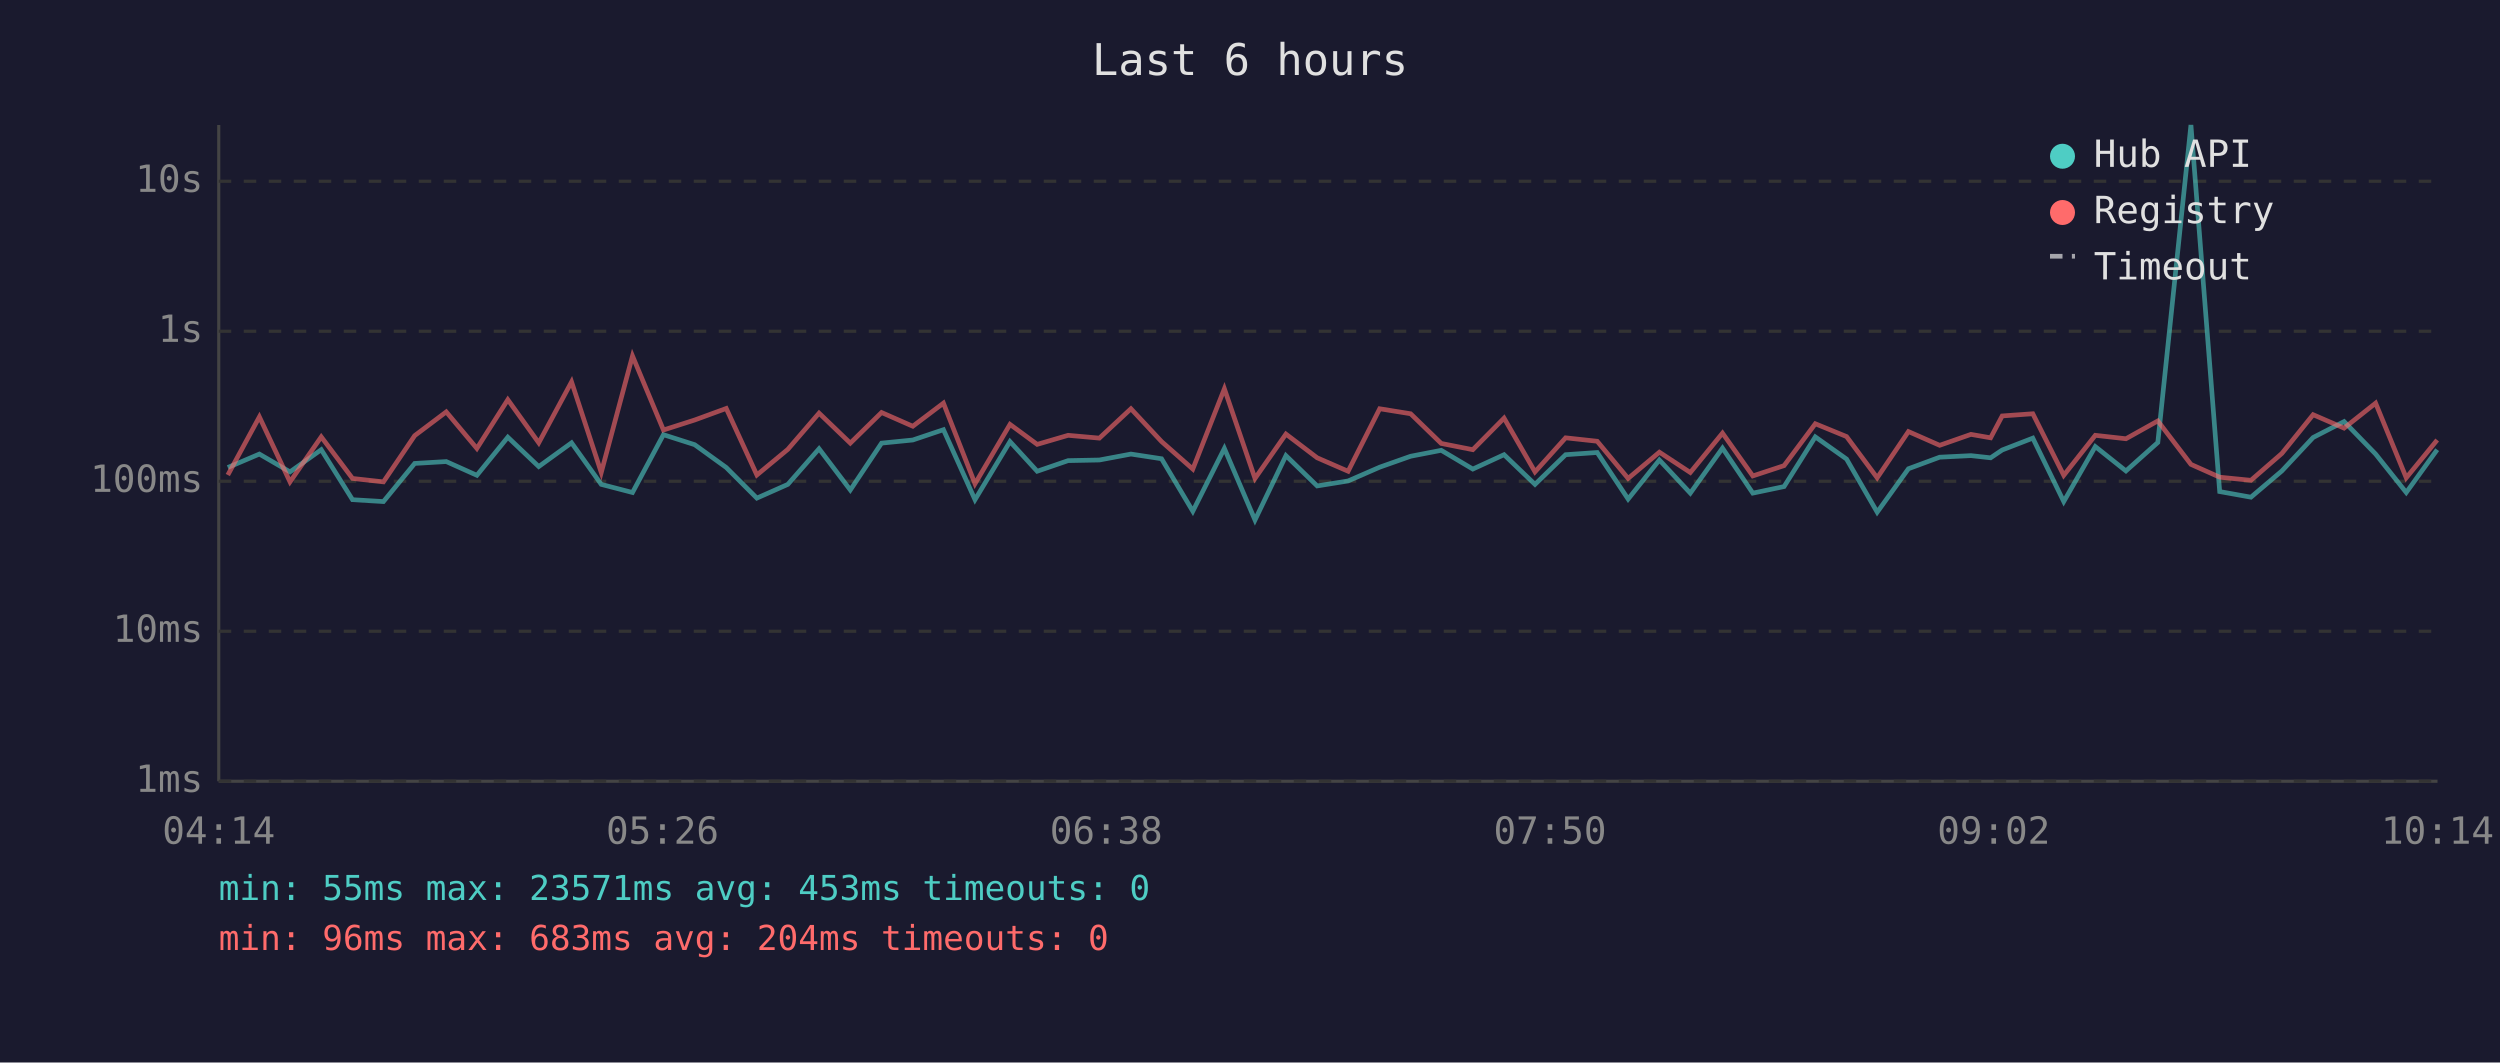
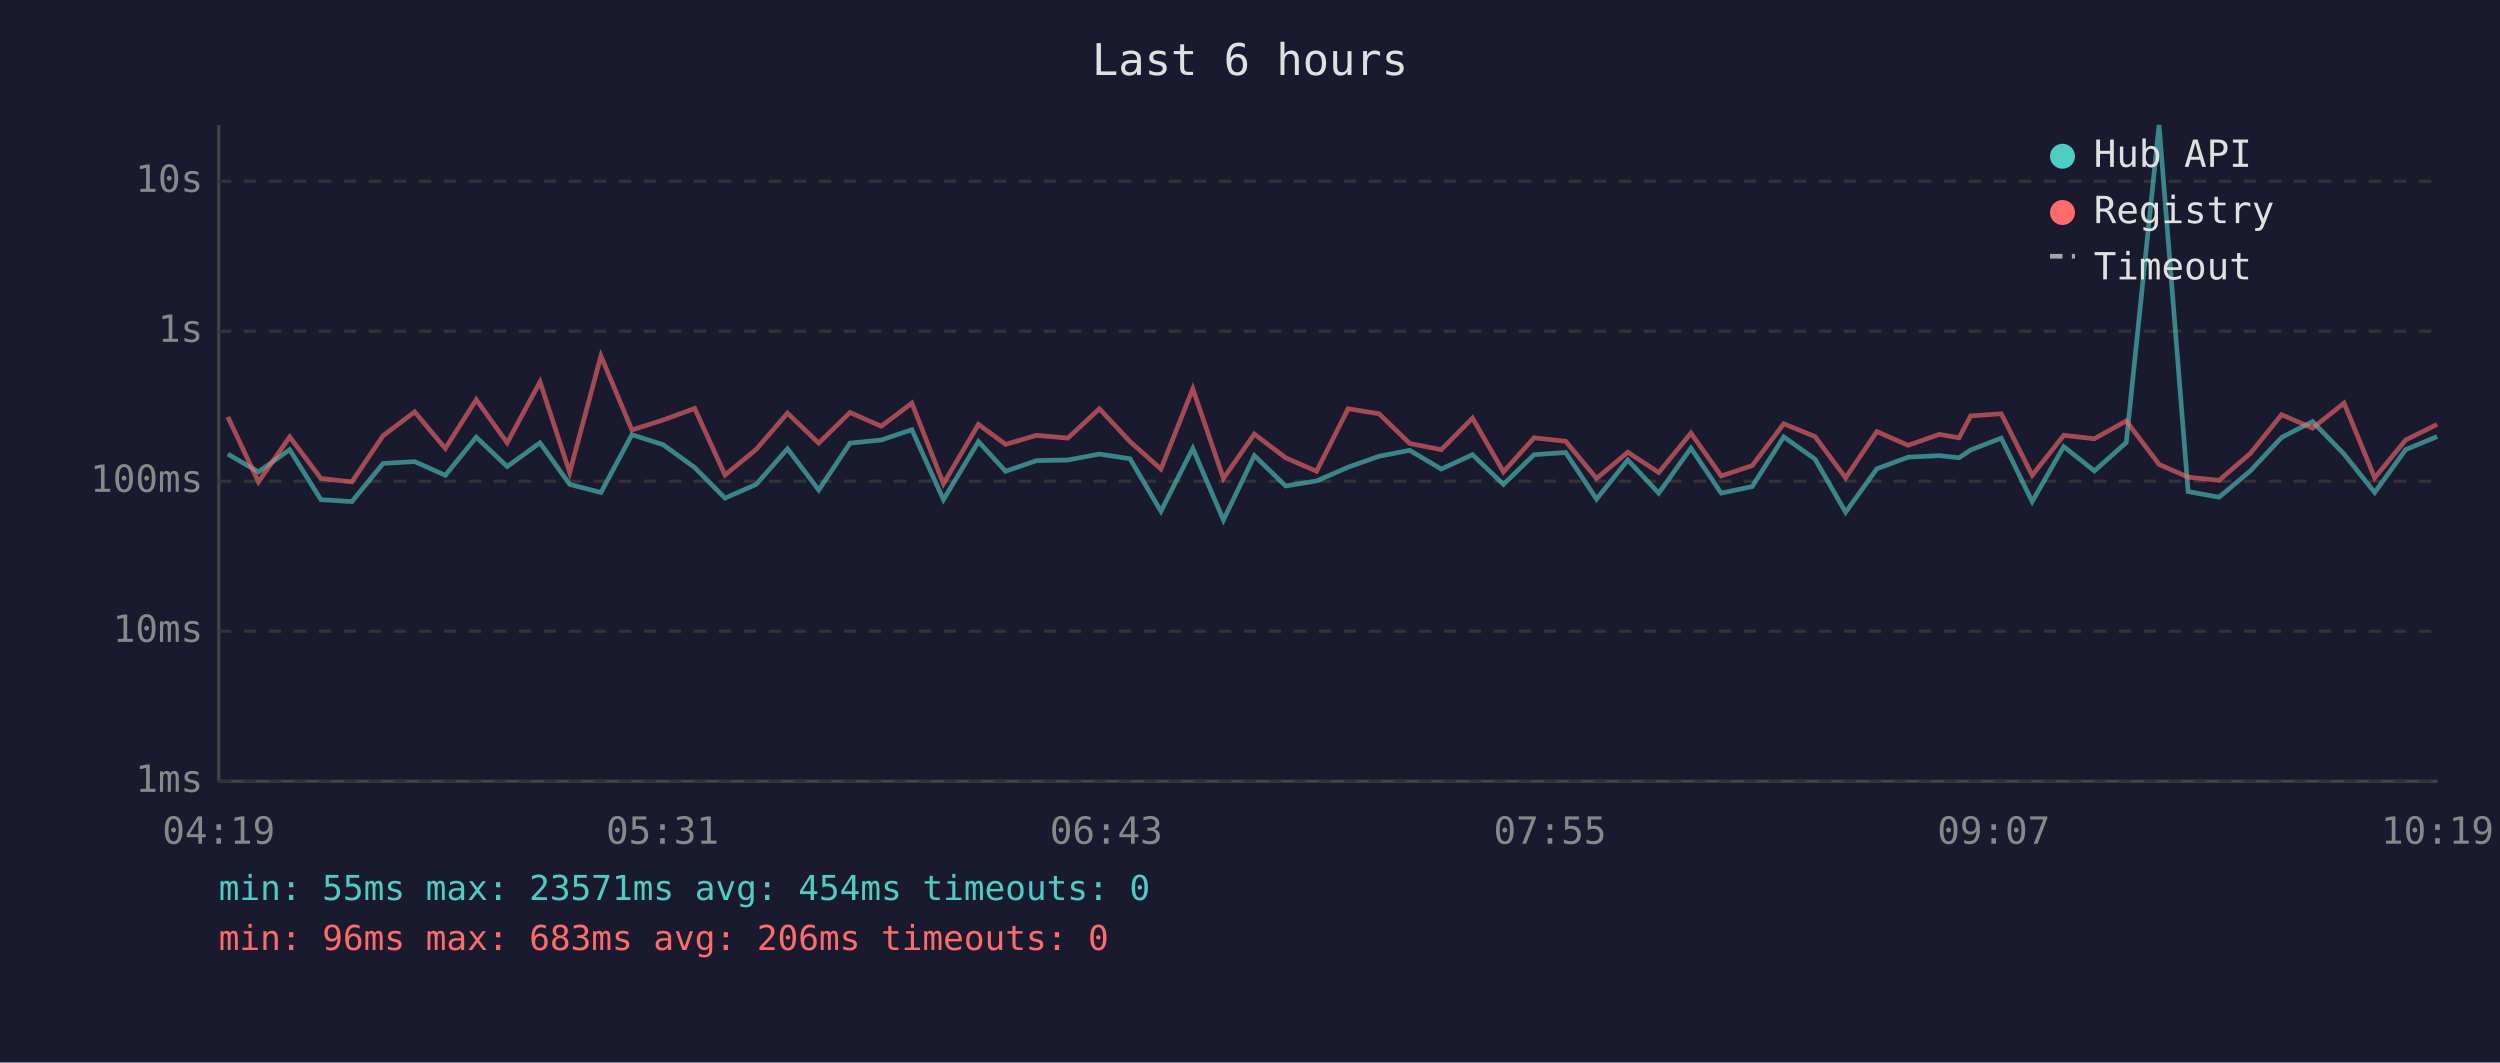
<svg xmlns="http://www.w3.org/2000/svg" viewBox="0 0 800 340" font-family="monospace" font-size="12">
  <rect width="800" height="340" fill="#1a1a2e" />
  <text x="400" y="24" fill="#e0e0e0" font-size="14" text-anchor="middle">Last 6 hours</text>
  <line x1="70" y1="40" x2="70" y2="250" stroke="#444" stroke-width="1" />
  <line x1="70" y1="250" x2="780" y2="250" stroke="#444" stroke-width="1" />
  <line x1="70" y1="250" x2="780" y2="250" stroke="#333" stroke-width="1" stroke-dasharray="4" />
  <text x="65" y="250" fill="#888" text-anchor="end" dominant-baseline="middle">1ms</text>
  <line x1="70" y1="202" x2="780" y2="202" stroke="#333" stroke-width="1" stroke-dasharray="4" />
  <text x="65" y="202" fill="#888" text-anchor="end" dominant-baseline="middle">10ms</text>
  <line x1="70" y1="154" x2="780" y2="154" stroke="#333" stroke-width="1" stroke-dasharray="4" />
  <text x="65" y="154" fill="#888" text-anchor="end" dominant-baseline="middle">100ms</text>
  <line x1="70" y1="106" x2="780" y2="106" stroke="#333" stroke-width="1" stroke-dasharray="4" />
  <text x="65" y="106" fill="#888" text-anchor="end" dominant-baseline="middle">1s</text>
  <line x1="70" y1="58" x2="780" y2="58" stroke="#333" stroke-width="1" stroke-dasharray="4" />
  <text x="65" y="58" fill="#888" text-anchor="end" dominant-baseline="middle">10s</text>
-   <text x="70" y="270" fill="#888" text-anchor="middle">04:14</text>
-   <text x="212" y="270" fill="#888" text-anchor="middle">05:26</text>
-   <text x="354" y="270" fill="#888" text-anchor="middle">06:38</text>
-   <text x="496" y="270" fill="#888" text-anchor="middle">07:50</text>
-   <text x="638" y="270" fill="#888" text-anchor="middle">09:02</text>
-   <text x="780" y="270" fill="#888" text-anchor="middle">10:14</text>
-   <polyline points="72.9,149.6 83.0,145.3 92.8,151.0 102.8,143.9 112.8,159.9 122.7,160.5 132.7,148.3 142.8,147.7 152.6,152.1 162.5,139.9 172.4,149.3 182.9,141.7 192.4,155.0 202.4,157.6 212.3,139.1 222.3,142.3 232.4,149.6 242.2,159.4 252.1,155.0 262.1,143.6 272.1,156.8 282.1,141.8 292.1,140.8 301.9,137.5 312.0,159.9 323.2,141.3 331.9,150.8 341.8,147.4 351.8,147.2 361.9,145.3 371.7,146.8 381.7,163.6 391.8,143.5 401.6,166.4 411.5,145.8 421.5,155.5 431.4,153.9 441.5,149.5 451.4,146.0 461.2,144.1 471.3,150.1 481.3,145.5 491.2,155.0 501.0,145.5 511.1,144.8 521.0,159.7 531.0,147.2 540.9,157.8 551.2,143.4 560.9,157.8 570.9,155.7 580.9,139.8 590.9,146.9 600.7,163.9 610.7,150.0 620.7,146.3 630.7,145.8 637.0,146.5 640.7,144.0 650.5,140.2 660.4,160.5 670.5,142.9 680.3,150.7 690.5,141.6 701.1,40.0 710.3,157.3 720.3,159.1 730.2,150.7 740.2,140.0 750.1,134.9 760.2,145.3 770.0,157.6 779.9,143.9" fill="none" stroke="#4ecdc4" stroke-width="1.5" opacity="0.6" />
-   <polyline points="72.9,152.0 83.0,133.4 92.8,154.2 102.8,139.8 112.8,153.1 122.7,154.2 132.7,139.4 142.8,131.8 152.6,143.5 162.5,127.9 172.4,141.7 182.9,122.2 192.4,151.2 202.4,113.9 212.3,137.6 222.3,134.4 232.4,130.7 242.2,152.0 252.1,143.8 262.1,132.2 272.1,141.8 282.1,132.0 292.1,136.4 301.9,129.0 312.0,154.8 323.2,135.8 331.9,142.2 341.8,139.3 351.8,140.2 361.9,130.8 371.7,141.3 381.7,150.1 391.8,124.4 401.6,153.1 411.5,138.9 421.5,146.5 431.4,150.8 441.5,130.8 451.4,132.4 461.2,141.9 471.3,143.9 481.3,133.8 491.2,151.0 501.0,140.1 511.1,141.2 521.0,153.1 531.0,144.7 540.9,151.2 551.2,138.6 560.9,152.3 570.9,149.0 580.9,135.6 590.9,139.7 600.7,152.9 610.7,138.1 620.7,142.5 630.7,139.0 637.0,140.1 640.7,133.1 650.5,132.4 660.4,152.1 670.5,139.3 680.3,140.4 690.5,134.7 701.1,148.6 710.3,152.7 720.3,153.7 730.2,145.1 740.2,132.7 750.1,137.0 760.2,129.0 770.0,152.9 779.9,140.8" fill="none" stroke="#ff6b6b" stroke-width="1.5" opacity="0.6" />
+   <text x="70" y="270" fill="#888" text-anchor="middle">04:19</text>
+   <text x="212" y="270" fill="#888" text-anchor="middle">05:31</text>
+   <text x="354" y="270" fill="#888" text-anchor="middle">06:43</text>
+   <text x="496" y="270" fill="#888" text-anchor="middle">07:55</text>
+   <text x="638" y="270" fill="#888" text-anchor="middle">09:07</text>
+   <text x="780" y="270" fill="#888" text-anchor="middle">10:19</text>
+   <polyline points="72.9,145.3 82.7,151.0 92.7,143.9 102.7,159.9 112.6,160.5 122.6,148.3 132.7,147.7 142.5,152.1 152.4,139.9 162.3,149.3 172.8,141.7 182.3,155.0 192.3,157.6 202.2,139.1 212.2,142.3 222.3,149.6 232.0,159.4 242.0,155.0 252.0,143.6 262.0,156.8 272.0,141.8 282.0,140.8 291.8,137.5 301.9,159.9 313.1,141.3 321.8,150.8 331.7,147.4 341.7,147.2 351.8,145.3 361.6,146.8 371.5,163.6 381.7,143.5 391.5,166.4 401.4,145.8 411.4,155.5 421.3,153.9 431.4,149.5 441.3,146.0 451.1,144.1 461.2,150.1 471.2,145.5 481.1,155.0 490.9,145.5 501.0,144.8 510.9,159.7 520.9,147.2 530.8,157.8 541.1,143.4 550.8,157.8 560.7,155.7 570.8,139.8 580.8,146.9 590.6,163.9 600.6,150.0 610.6,146.3 620.6,145.8 626.9,146.5 630.6,144.0 640.4,140.2 650.3,160.5 660.4,142.9 670.2,150.7 680.4,141.6 690.9,40.0 700.2,157.3 710.1,159.1 720.1,150.7 730.1,140.0 740.0,134.9 750.1,145.3 759.9,157.6 769.8,143.9 779.9,139.7" fill="none" stroke="#4ecdc4" stroke-width="1.5" opacity="0.6" />
+   <polyline points="72.9,133.4 82.7,154.2 92.7,139.8 102.7,153.1 112.6,154.2 122.6,139.4 132.7,131.8 142.5,143.5 152.4,127.9 162.3,141.7 172.8,122.2 182.3,151.2 192.3,113.9 202.2,137.6 212.2,134.4 222.3,130.7 232.0,152.0 242.0,143.8 252.0,132.2 262.0,141.8 272.0,132.0 282.0,136.4 291.8,129.0 301.9,154.8 313.1,135.8 321.8,142.2 331.7,139.3 341.7,140.2 351.8,130.8 361.6,141.3 371.5,150.1 381.7,124.4 391.5,153.1 401.4,138.9 411.4,146.5 421.3,150.8 431.4,130.8 441.3,132.4 451.1,141.9 461.2,143.9 471.2,133.8 481.1,151.0 490.9,140.1 501.0,141.2 510.9,153.1 520.9,144.7 530.8,151.2 541.1,138.6 550.8,152.3 560.7,149.0 570.8,135.6 580.8,139.7 590.6,152.9 600.6,138.1 610.6,142.5 620.6,139.0 626.9,140.1 630.6,133.1 640.4,132.4 650.3,152.1 660.4,139.3 670.2,140.4 680.4,134.7 690.9,148.6 700.2,152.7 710.1,153.7 720.1,145.1 730.1,132.7 740.0,137.0 750.1,129.0 759.9,152.9 769.8,140.8 779.9,135.8" fill="none" stroke="#ff6b6b" stroke-width="1.5" opacity="0.6" />
  <circle cx="660" cy="50" r="4" fill="#4ecdc4" />
  <text x="670" y="50" fill="#e0e0e0" dominant-baseline="middle">Hub API</text>
  <circle cx="660" cy="68" r="4" fill="#ff6b6b" />
  <text x="670" y="68" fill="#e0e0e0" dominant-baseline="middle">Registry</text>
  <line x1="656" y1="82" x2="664" y2="82" stroke="#e0e0e0" stroke-width="1.5" stroke-dasharray="4,3" opacity="0.7" />
  <text x="670" y="86" fill="#e0e0e0" dominant-baseline="middle">Timeout</text>
-   <text x="70" y="288" fill="#4ecdc4" font-size="11">min: 55ms  max: 23571ms  avg: 453ms  timeouts: 0</text>
-   <text x="70" y="304" fill="#ff6b6b" font-size="11">min: 96ms  max: 683ms  avg: 204ms  timeouts: 0</text>
+   <text x="70" y="288" fill="#4ecdc4" font-size="11">min: 55ms  max: 23571ms  avg: 454ms  timeouts: 0</text>
+   <text x="70" y="304" fill="#ff6b6b" font-size="11">min: 96ms  max: 683ms  avg: 206ms  timeouts: 0</text>
</svg>
